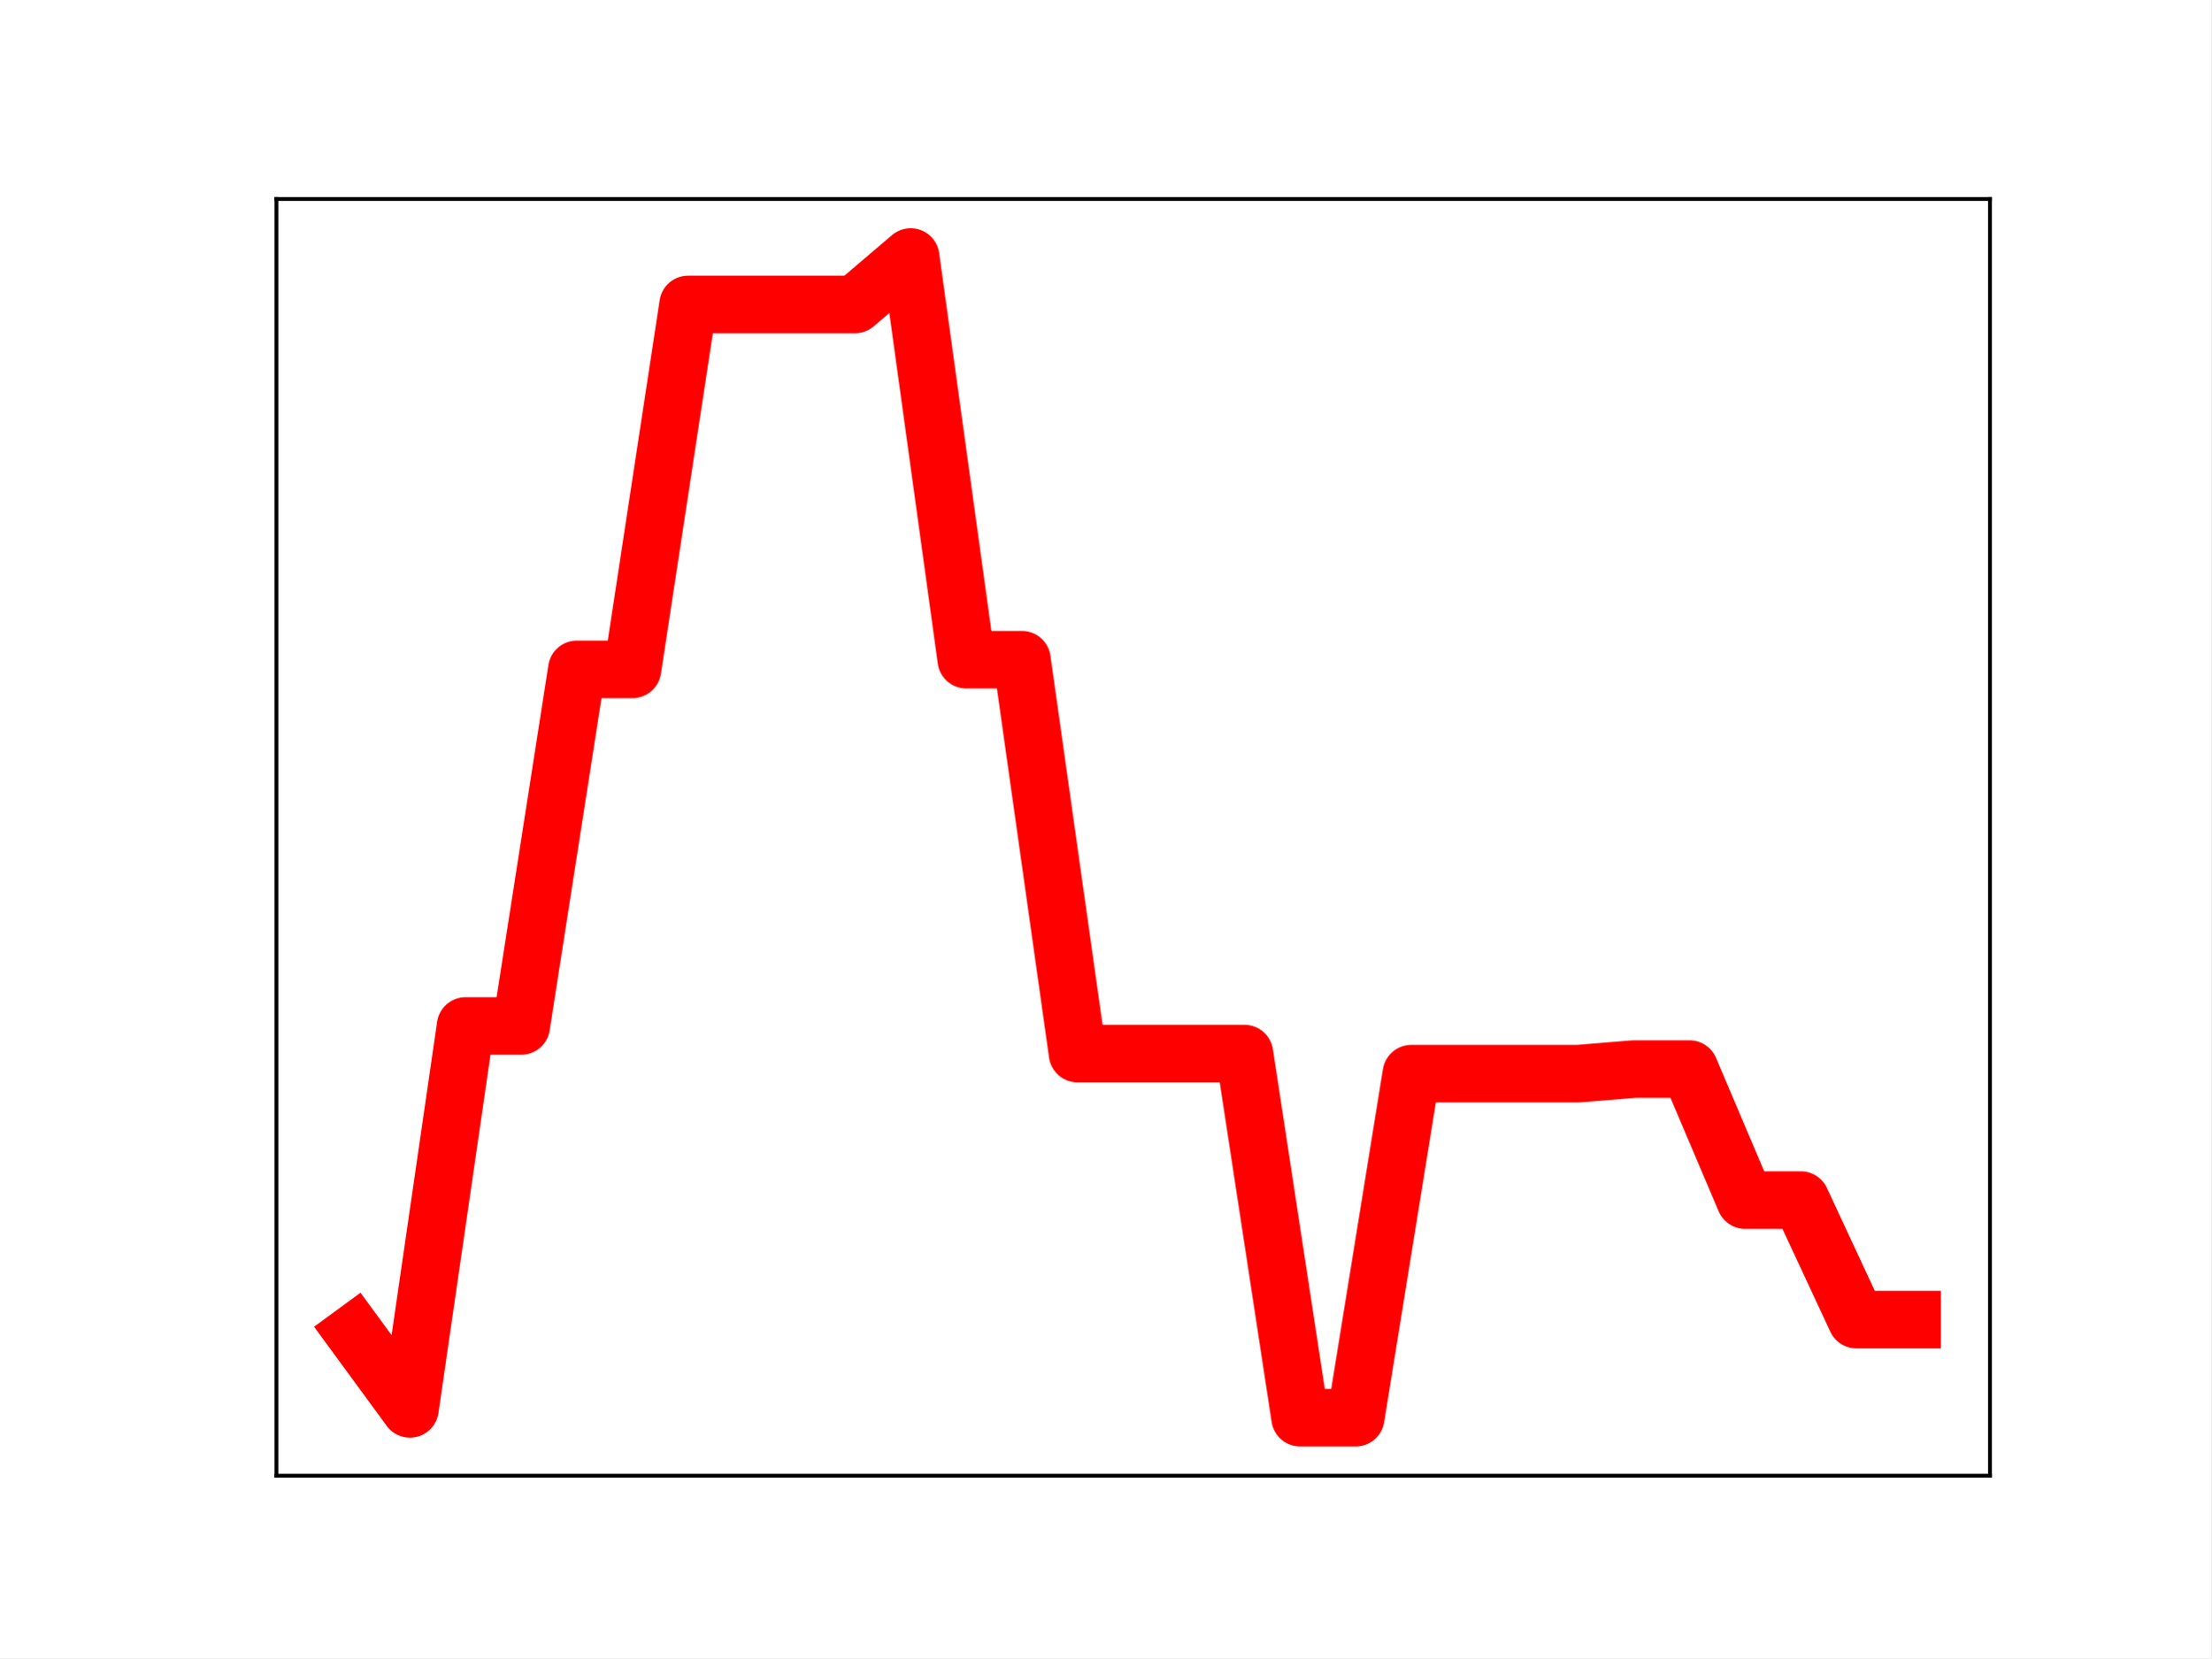
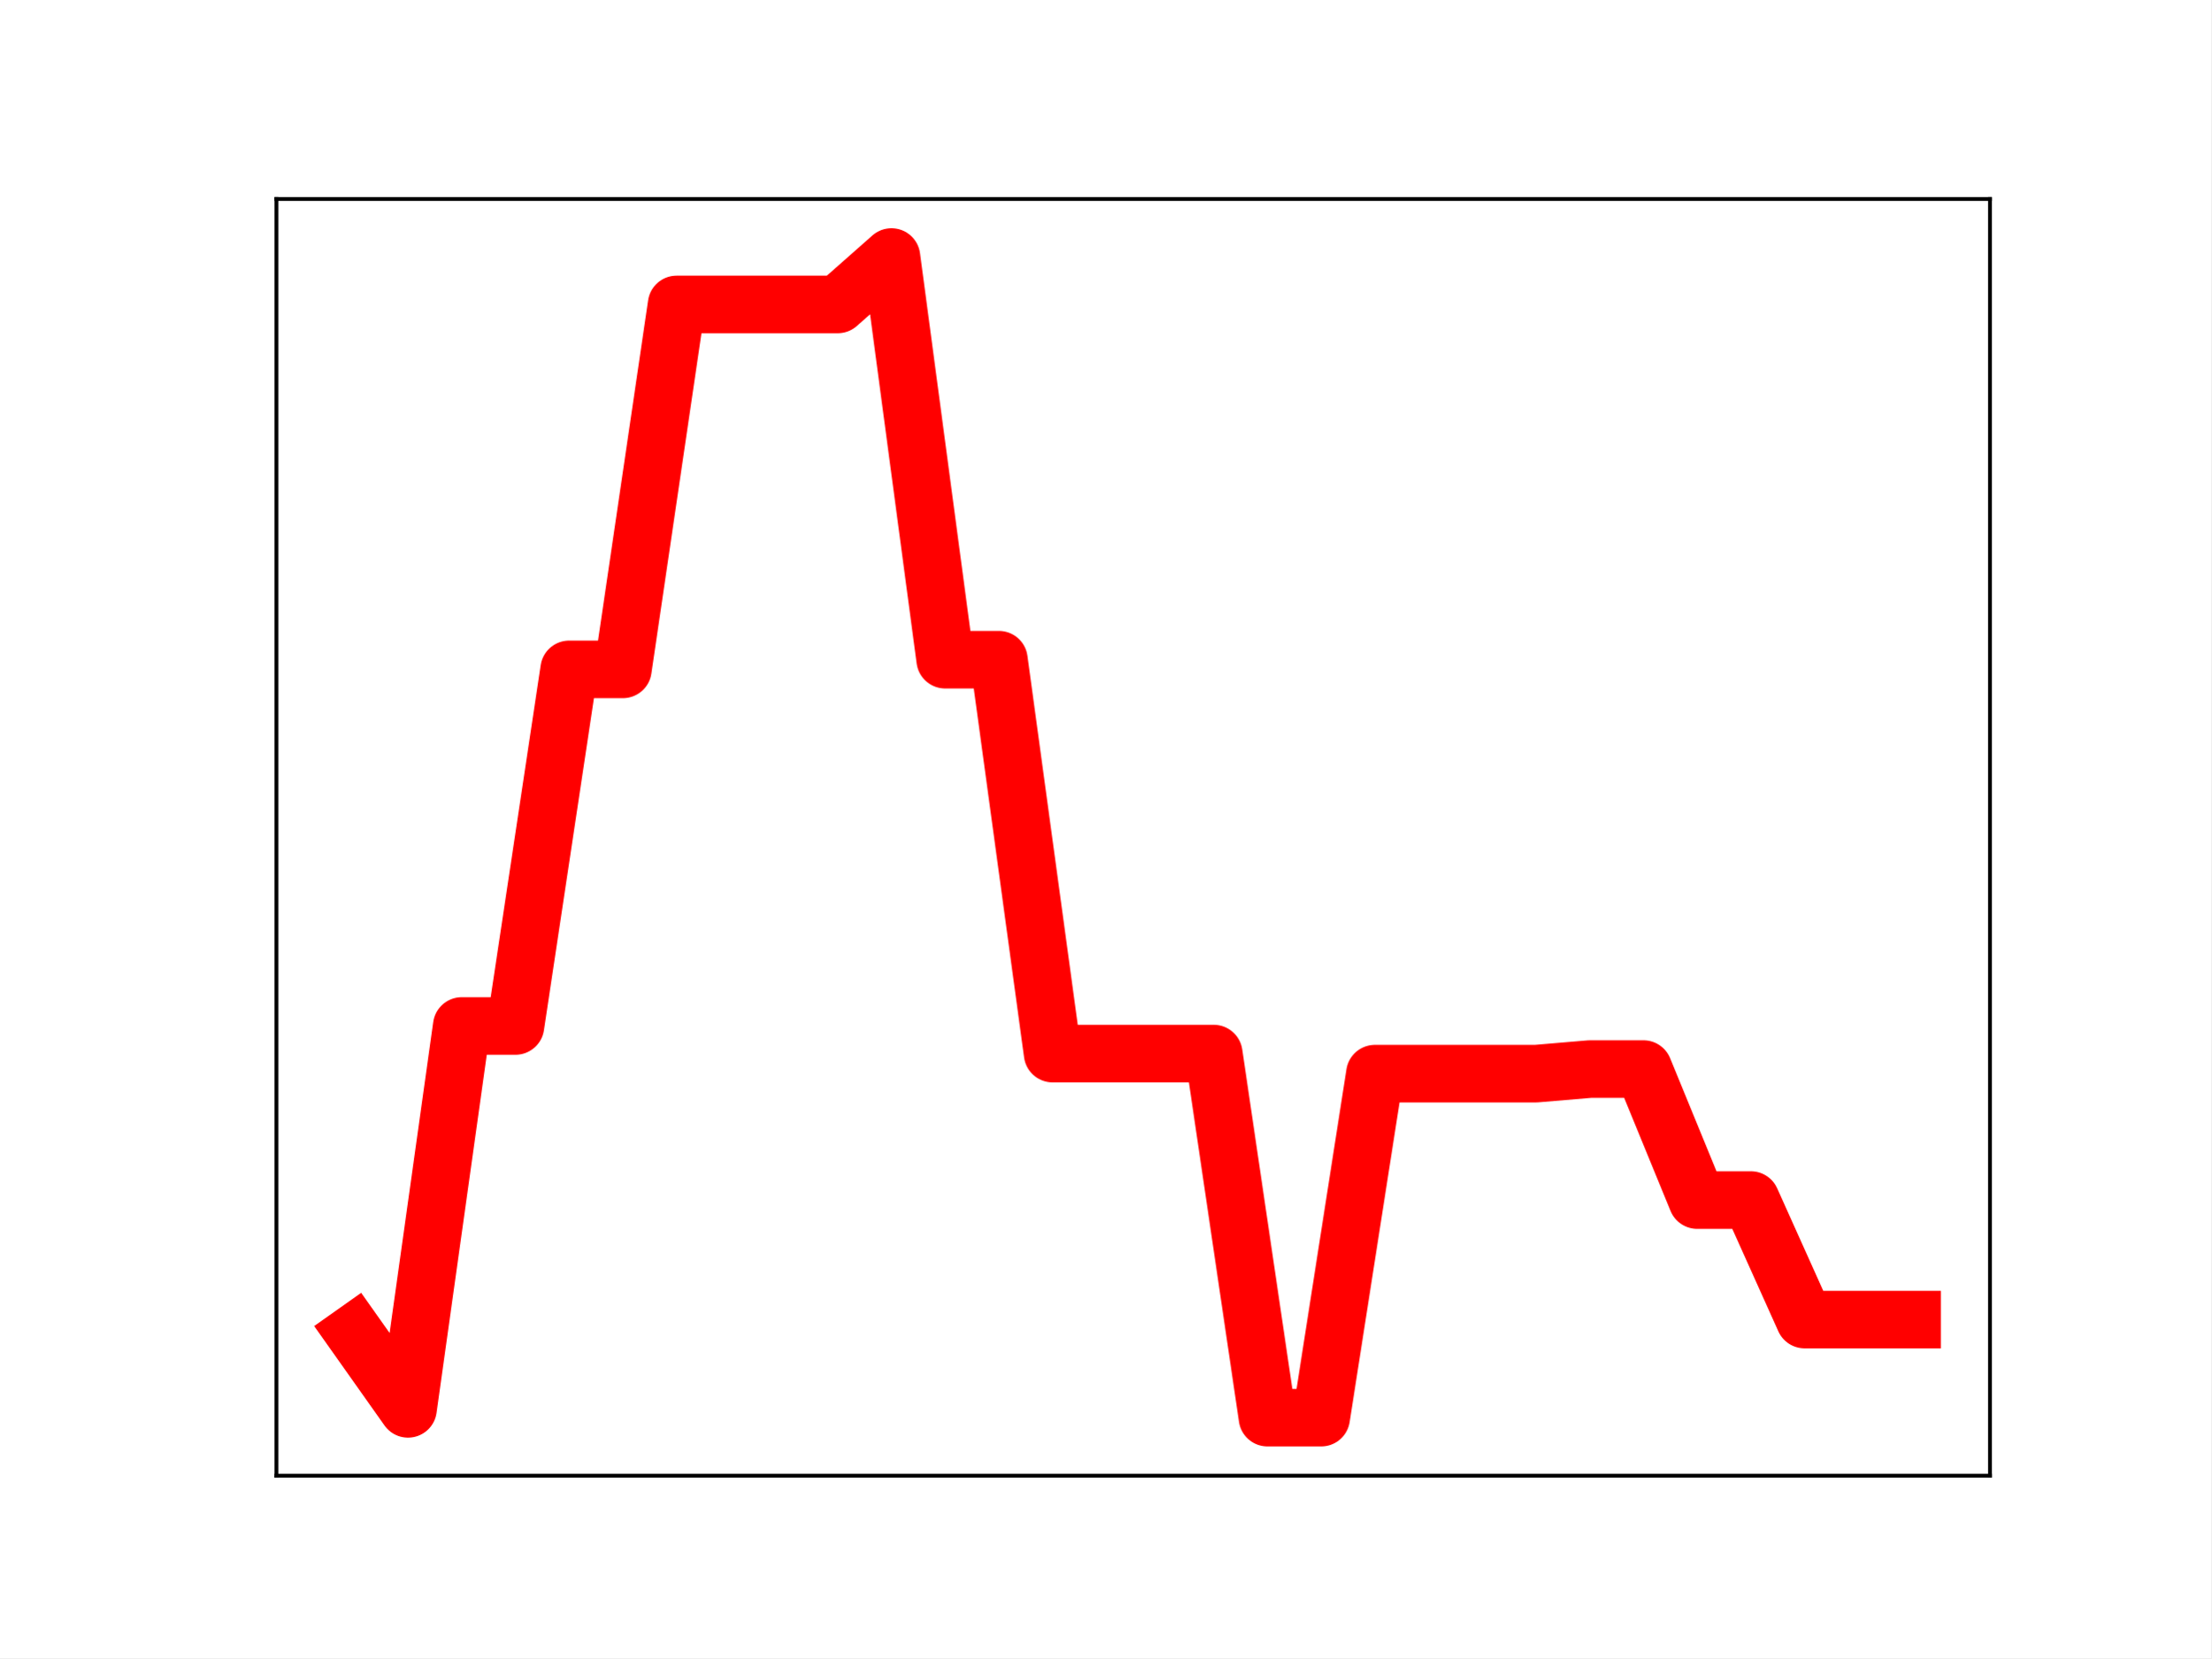
<svg xmlns="http://www.w3.org/2000/svg" xmlns:xlink="http://www.w3.org/1999/xlink" height="345.6pt" version="1.1" viewBox="0 0 460.8 345.6" width="460.8pt">
  <defs>
    <style type="text/css">
*{stroke-linecap:butt;stroke-linejoin:round;}
  </style>
  </defs>
  <g id="figure_1">
    <g id="patch_1">
      <path d="M 0 345.6  L 460.8 345.6  L 460.8 0  L 0 0  z " style="fill:#ffffff;" />
    </g>
    <g id="axes_1">
      <g id="patch_2">
        <path d="M 57.6 307.584  L 414.72 307.584  L 414.72 41.472  L 57.6 41.472  z " style="fill:#ffffff;" />
      </g>
      <g id="line2d_1">
-         <path clip-path="url(#p8cd3f2f137)" d="M 73.833 277.829  L 85.428 293.654  L 97.022 213.848  L 108.617 213.848  L 120.212 139.517  L 131.807 139.517  L 143.402 63.452  L 154.996 63.452  L 166.591 63.452  L 178.186 63.452  L 189.781 53.568  L 201.376 137.5  L 212.97 137.5  L 224.565 219.604  L 236.16 219.604  L 247.755 219.604  L 259.35 219.604  L 270.944 295.488  L 282.539 295.488  L 294.134 223.782  L 305.729 223.782  L 317.324 223.782  L 328.918 223.782  L 340.513 222.833  L 352.108 222.833  L 363.703 250.137  L 375.298 250.137  L 386.892 275.049  L 398.487 275.049  " style="fill:none;stroke:#ff0000;stroke-linecap:square;stroke-width:12;" />
+         <path clip-path="url(#p2f725e4a80)" d="M 73.833 277.829  L 85.028 293.654  L 96.223 213.848  L 107.418 213.848  L 118.613 139.517  L 129.808 139.517  L 141.003 63.452  L 152.198 63.452  L 163.393 63.452  L 174.588 63.452  L 185.783 53.568  L 196.978 137.5  L 208.173 137.5  L 219.368 219.604  L 230.563 219.604  L 241.757 219.604  L 252.952 219.604  L 264.147 295.488  L 275.342 295.488  L 286.537 223.782  L 297.732 223.782  L 308.927 223.782  L 320.122 223.782  L 331.317 222.833  L 342.512 222.833  L 353.707 250.137  L 364.902 250.137  L 376.097 275.049  L 387.292 275.049  L 398.487 275.049  " style="fill:none;stroke:#ff0000;stroke-linecap:square;stroke-width:12;" />
        <defs>
-           <path d="M 0 3  C 0.796 3 1.559 2.684 2.121 2.121  C 2.684 1.559 3 0.796 3 0  C 3 -0.796 2.684 -1.559 2.121 -2.121  C 1.559 -2.684 0.796 -3 0 -3  C -0.796 -3 -1.559 -2.684 -2.121 -2.121  C -2.684 -1.559 -3 -0.796 -3 0  C -3 0.796 -2.684 1.559 -2.121 2.121  C -1.559 2.684 -0.796 3 0 3  z " id="m5cda76baec" style="stroke:#ff0000;" />
+           <path d="M 0 3  C 0.796 3 1.559 2.684 2.121 2.121  C 2.684 1.559 3 0.796 3 0  C 3 -0.796 2.684 -1.559 2.121 -2.121  C 1.559 -2.684 0.796 -3 0 -3  C -0.796 -3 -1.559 -2.684 -2.121 -2.121  C -2.684 -1.559 -3 -0.796 -3 0  C -3 0.796 -2.684 1.559 -2.121 2.121  C -1.559 2.684 -0.796 3 0 3  z " id="m564caa9350" style="stroke:#ff0000;" />
        </defs>
-         <g clip-path="url(#p8cd3f2f137)">
-           <use style="fill:#ff0000;stroke:#ff0000;" x="73.833" xlink:href="#m5cda76baec" y="277.829" />
-           <use style="fill:#ff0000;stroke:#ff0000;" x="85.428" xlink:href="#m5cda76baec" y="293.654" />
-           <use style="fill:#ff0000;stroke:#ff0000;" x="97.022" xlink:href="#m5cda76baec" y="213.848" />
-           <use style="fill:#ff0000;stroke:#ff0000;" x="108.617" xlink:href="#m5cda76baec" y="213.848" />
-           <use style="fill:#ff0000;stroke:#ff0000;" x="120.212" xlink:href="#m5cda76baec" y="139.517" />
-           <use style="fill:#ff0000;stroke:#ff0000;" x="131.807" xlink:href="#m5cda76baec" y="139.517" />
-           <use style="fill:#ff0000;stroke:#ff0000;" x="143.402" xlink:href="#m5cda76baec" y="63.452" />
-           <use style="fill:#ff0000;stroke:#ff0000;" x="154.996" xlink:href="#m5cda76baec" y="63.452" />
-           <use style="fill:#ff0000;stroke:#ff0000;" x="166.591" xlink:href="#m5cda76baec" y="63.452" />
-           <use style="fill:#ff0000;stroke:#ff0000;" x="178.186" xlink:href="#m5cda76baec" y="63.452" />
-           <use style="fill:#ff0000;stroke:#ff0000;" x="189.781" xlink:href="#m5cda76baec" y="53.568" />
-           <use style="fill:#ff0000;stroke:#ff0000;" x="201.376" xlink:href="#m5cda76baec" y="137.5" />
-           <use style="fill:#ff0000;stroke:#ff0000;" x="212.97" xlink:href="#m5cda76baec" y="137.5" />
-           <use style="fill:#ff0000;stroke:#ff0000;" x="224.565" xlink:href="#m5cda76baec" y="219.604" />
-           <use style="fill:#ff0000;stroke:#ff0000;" x="236.16" xlink:href="#m5cda76baec" y="219.604" />
-           <use style="fill:#ff0000;stroke:#ff0000;" x="247.755" xlink:href="#m5cda76baec" y="219.604" />
-           <use style="fill:#ff0000;stroke:#ff0000;" x="259.35" xlink:href="#m5cda76baec" y="219.604" />
-           <use style="fill:#ff0000;stroke:#ff0000;" x="270.944" xlink:href="#m5cda76baec" y="295.488" />
-           <use style="fill:#ff0000;stroke:#ff0000;" x="282.539" xlink:href="#m5cda76baec" y="295.488" />
-           <use style="fill:#ff0000;stroke:#ff0000;" x="294.134" xlink:href="#m5cda76baec" y="223.782" />
-           <use style="fill:#ff0000;stroke:#ff0000;" x="305.729" xlink:href="#m5cda76baec" y="223.782" />
-           <use style="fill:#ff0000;stroke:#ff0000;" x="317.324" xlink:href="#m5cda76baec" y="223.782" />
-           <use style="fill:#ff0000;stroke:#ff0000;" x="328.918" xlink:href="#m5cda76baec" y="223.782" />
-           <use style="fill:#ff0000;stroke:#ff0000;" x="340.513" xlink:href="#m5cda76baec" y="222.833" />
-           <use style="fill:#ff0000;stroke:#ff0000;" x="352.108" xlink:href="#m5cda76baec" y="222.833" />
-           <use style="fill:#ff0000;stroke:#ff0000;" x="363.703" xlink:href="#m5cda76baec" y="250.137" />
-           <use style="fill:#ff0000;stroke:#ff0000;" x="375.298" xlink:href="#m5cda76baec" y="250.137" />
-           <use style="fill:#ff0000;stroke:#ff0000;" x="386.892" xlink:href="#m5cda76baec" y="275.049" />
-           <use style="fill:#ff0000;stroke:#ff0000;" x="398.487" xlink:href="#m5cda76baec" y="275.049" />
+         <g clip-path="url(#p2f725e4a80)">
+           <use style="fill:#ff0000;stroke:#ff0000;" x="73.833" xlink:href="#m564caa9350" y="277.829" />
+           <use style="fill:#ff0000;stroke:#ff0000;" x="85.028" xlink:href="#m564caa9350" y="293.654" />
+           <use style="fill:#ff0000;stroke:#ff0000;" x="96.223" xlink:href="#m564caa9350" y="213.848" />
+           <use style="fill:#ff0000;stroke:#ff0000;" x="107.418" xlink:href="#m564caa9350" y="213.848" />
+           <use style="fill:#ff0000;stroke:#ff0000;" x="118.613" xlink:href="#m564caa9350" y="139.517" />
+           <use style="fill:#ff0000;stroke:#ff0000;" x="129.808" xlink:href="#m564caa9350" y="139.517" />
+           <use style="fill:#ff0000;stroke:#ff0000;" x="141.003" xlink:href="#m564caa9350" y="63.452" />
+           <use style="fill:#ff0000;stroke:#ff0000;" x="152.198" xlink:href="#m564caa9350" y="63.452" />
+           <use style="fill:#ff0000;stroke:#ff0000;" x="163.393" xlink:href="#m564caa9350" y="63.452" />
+           <use style="fill:#ff0000;stroke:#ff0000;" x="174.588" xlink:href="#m564caa9350" y="63.452" />
+           <use style="fill:#ff0000;stroke:#ff0000;" x="185.783" xlink:href="#m564caa9350" y="53.568" />
+           <use style="fill:#ff0000;stroke:#ff0000;" x="196.978" xlink:href="#m564caa9350" y="137.5" />
+           <use style="fill:#ff0000;stroke:#ff0000;" x="208.173" xlink:href="#m564caa9350" y="137.5" />
+           <use style="fill:#ff0000;stroke:#ff0000;" x="219.368" xlink:href="#m564caa9350" y="219.604" />
+           <use style="fill:#ff0000;stroke:#ff0000;" x="230.563" xlink:href="#m564caa9350" y="219.604" />
+           <use style="fill:#ff0000;stroke:#ff0000;" x="241.757" xlink:href="#m564caa9350" y="219.604" />
+           <use style="fill:#ff0000;stroke:#ff0000;" x="252.952" xlink:href="#m564caa9350" y="219.604" />
+           <use style="fill:#ff0000;stroke:#ff0000;" x="264.147" xlink:href="#m564caa9350" y="295.488" />
+           <use style="fill:#ff0000;stroke:#ff0000;" x="275.342" xlink:href="#m564caa9350" y="295.488" />
+           <use style="fill:#ff0000;stroke:#ff0000;" x="286.537" xlink:href="#m564caa9350" y="223.782" />
+           <use style="fill:#ff0000;stroke:#ff0000;" x="297.732" xlink:href="#m564caa9350" y="223.782" />
+           <use style="fill:#ff0000;stroke:#ff0000;" x="308.927" xlink:href="#m564caa9350" y="223.782" />
+           <use style="fill:#ff0000;stroke:#ff0000;" x="320.122" xlink:href="#m564caa9350" y="223.782" />
+           <use style="fill:#ff0000;stroke:#ff0000;" x="331.317" xlink:href="#m564caa9350" y="222.833" />
+           <use style="fill:#ff0000;stroke:#ff0000;" x="342.512" xlink:href="#m564caa9350" y="222.833" />
+           <use style="fill:#ff0000;stroke:#ff0000;" x="353.707" xlink:href="#m564caa9350" y="250.137" />
+           <use style="fill:#ff0000;stroke:#ff0000;" x="364.902" xlink:href="#m564caa9350" y="250.137" />
+           <use style="fill:#ff0000;stroke:#ff0000;" x="376.097" xlink:href="#m564caa9350" y="275.049" />
+           <use style="fill:#ff0000;stroke:#ff0000;" x="387.292" xlink:href="#m564caa9350" y="275.049" />
+           <use style="fill:#ff0000;stroke:#ff0000;" x="398.487" xlink:href="#m564caa9350" y="275.049" />
        </g>
      </g>
      <g id="patch_3">
        <path d="M 57.6 307.584  L 57.6 41.472  " style="fill:none;stroke:#000000;stroke-linecap:square;stroke-linejoin:miter;stroke-width:0.8;" />
      </g>
      <g id="patch_4">
        <path d="M 414.72 307.584  L 414.72 41.472  " style="fill:none;stroke:#000000;stroke-linecap:square;stroke-linejoin:miter;stroke-width:0.8;" />
      </g>
      <g id="patch_5">
        <path d="M 57.6 307.584  L 414.72 307.584  " style="fill:none;stroke:#000000;stroke-linecap:square;stroke-linejoin:miter;stroke-width:0.8;" />
      </g>
      <g id="patch_6">
        <path d="M 57.6 41.472  L 414.72 41.472  " style="fill:none;stroke:#000000;stroke-linecap:square;stroke-linejoin:miter;stroke-width:0.8;" />
      </g>
    </g>
  </g>
  <defs>
-     <clipPath id="p8cd3f2f137">
+     <clipPath id="p2f725e4a80">
      <rect height="266.112" width="357.12" x="57.6" y="41.472" />
    </clipPath>
  </defs>
</svg>
